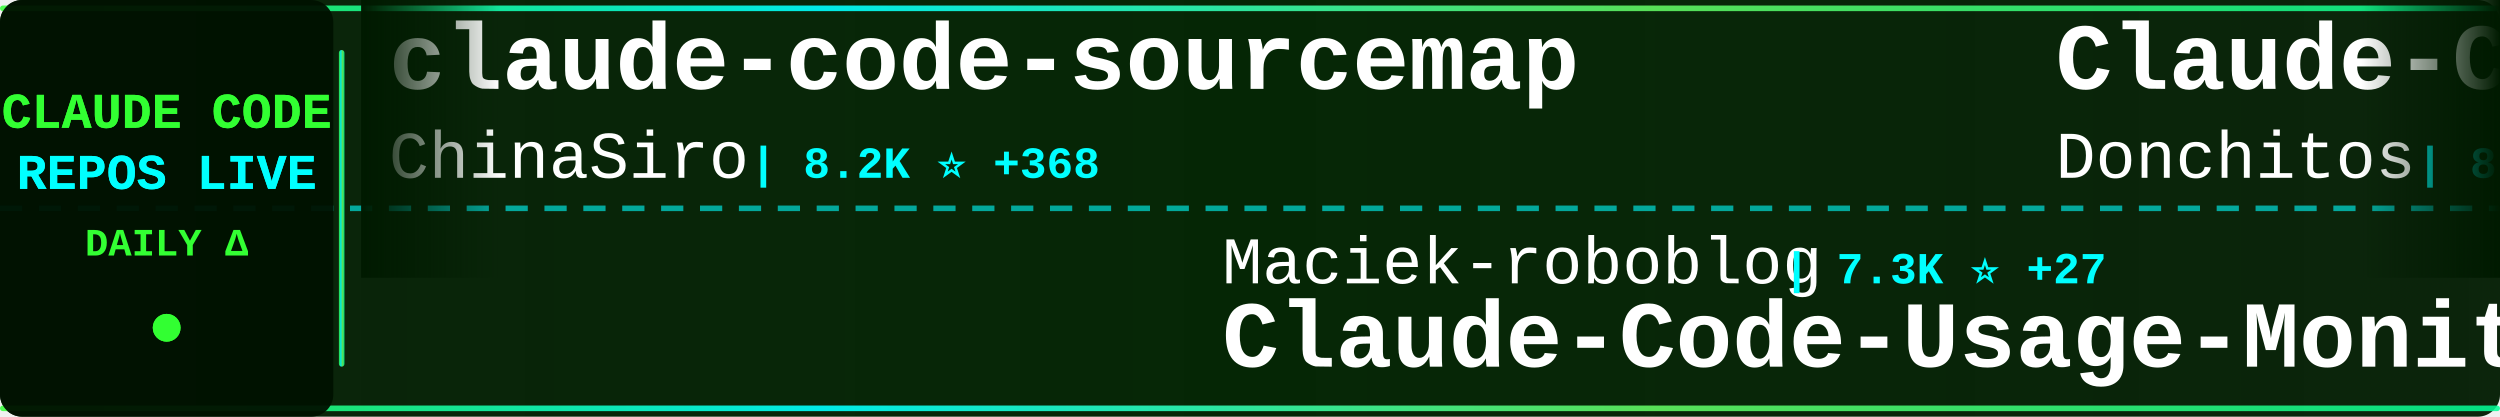
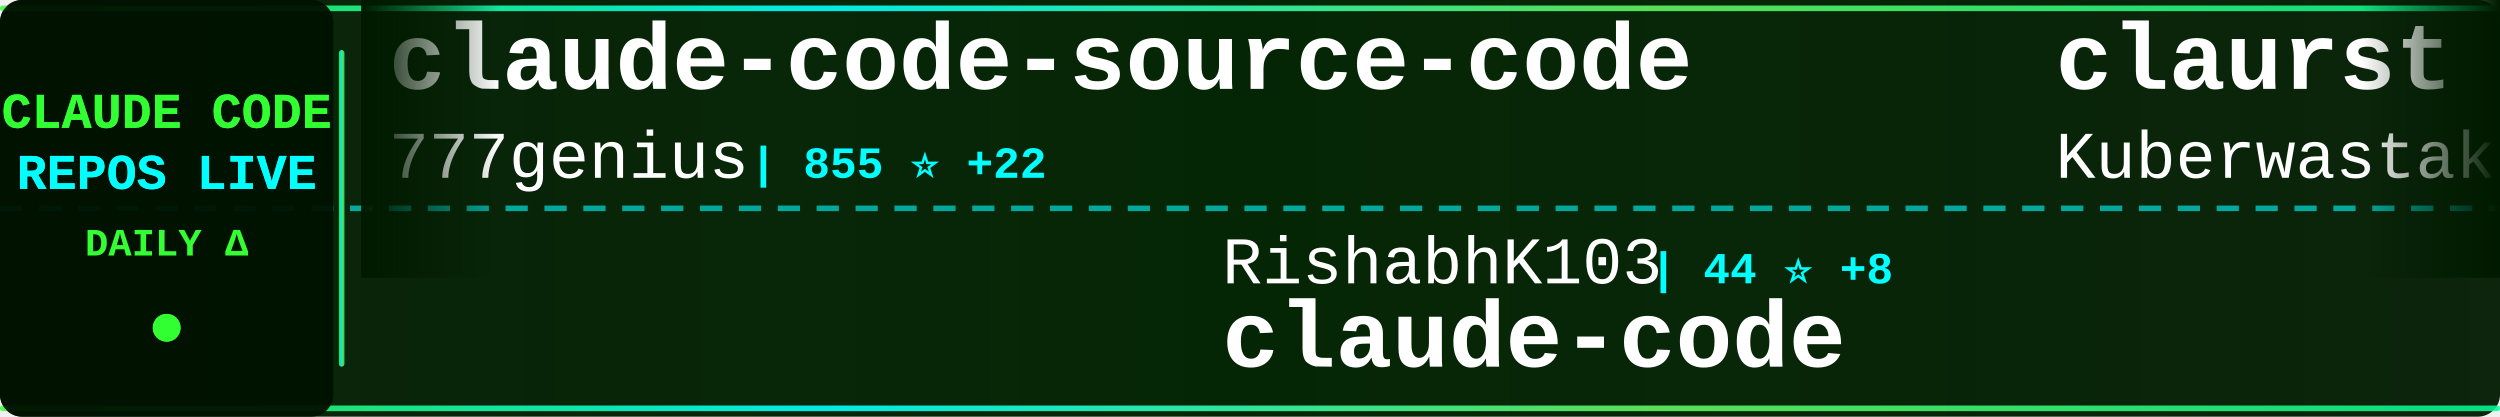
<svg xmlns="http://www.w3.org/2000/svg" width="900" height="150">
  <defs>
    <linearGradient id="tickerBg" x1="0%" y1="0%" x2="100%" y2="0%">
      <stop offset="0%" style="stop-color:#001a00;stop-opacity:0.95" />
      <stop offset="50%" style="stop-color:#002200;stop-opacity:0.98" />
      <stop offset="100%" style="stop-color:#001a00;stop-opacity:0.95" />
    </linearGradient>
    <linearGradient id="borderGrad" x1="0%" y1="0%" x2="100%" y2="0%">
      <stop offset="0%" style="stop-color:#33ff33;stop-opacity:0.85">
        <animate attributeName="stop-opacity" values="0.85;1;0.85" dur="2s" repeatCount="indefinite" />
      </stop>
      <stop offset="33%" style="stop-color:#00ffff;stop-opacity:0.9">
        <animate attributeName="stop-opacity" values="0.9;1;0.9" dur="2.2s" repeatCount="indefinite" />
      </stop>
      <stop offset="66%" style="stop-color:#66ff66;stop-opacity:0.85">
        <animate attributeName="stop-opacity" values="0.85;1;0.85" dur="1.8s" repeatCount="indefinite" />
      </stop>
      <stop offset="100%" style="stop-color:#00ff99;stop-opacity:0.85">
        <animate attributeName="stop-opacity" values="0.85;1;0.85" dur="2s" repeatCount="indefinite" />
      </stop>
    </linearGradient>
    <filter id="textGlow">
      <feGaussianBlur stdDeviation="0.1" result="coloredBlur" />
      <feMerge>
        <feMergeNode in="coloredBlur" />
        <feMergeNode in="SourceGraphic" />
      </feMerge>
    </filter>
    <filter id="metricGlow">
      <feGaussianBlur stdDeviation="0.2" result="coloredBlur" />
      <feMerge>
        <feMergeNode in="coloredBlur" />
        <feMergeNode in="SourceGraphic" />
      </feMerge>
    </filter>
    <linearGradient id="leftFade" x1="0%" y1="0%" x2="100%" y2="0%">
      <stop offset="0%" style="stop-color:#001a00;stop-opacity:1" />
      <stop offset="100%" style="stop-color:#001a00;stop-opacity:0" />
    </linearGradient>
    <linearGradient id="rightFade" x1="0%" y1="0%" x2="100%" y2="0%">
      <stop offset="0%" style="stop-color:#001a00;stop-opacity:0" />
      <stop offset="100%" style="stop-color:#001a00;stop-opacity:1" />
    </linearGradient>
  </defs>
  <rect width="900" height="150" fill="url(#tickerBg)" rx="8" />
  <rect x="0" y="2" width="900" height="2" fill="url(#borderGrad)" rx="1" />
  <rect x="0" y="146" width="900" height="2" fill="url(#borderGrad)" rx="1" />
  <line x1="0" y1="75" x2="900" y2="75" stroke="#00ffff" stroke-width="2" stroke-dasharray="8 6" opacity="0.6" />
  <rect x="0" y="0" width="120" height="150" fill="#001100" opacity="0.95" rx="8" />
  <text x="60" y="46" font-family="'Courier New', monospace" font-size="18" font-weight="bold" fill="#33ff33" text-anchor="middle" filter="url(#textGlow)">
    CLAUDE CODE
  </text>
  <text x="60" y="68" font-family="'Courier New', monospace" font-size="18" font-weight="bold" fill="#00ffff" text-anchor="middle" filter="url(#textGlow)">
    REPOS LIVE
  </text>
  <text x="60" y="92" font-family="'Courier New', monospace" font-size="14" font-weight="bold" fill="#33ff33" text-anchor="middle">
    DAILY Δ
  </text>
  <circle cx="60" cy="118" r="5" fill="#33ff33" filter="url(#metricGlow)">
    <animate attributeName="r" values="4;6;4" dur="1.5s" repeatCount="indefinite" />
    <animate attributeName="opacity" values="0.6;1;0.6" dur="1.5s" repeatCount="indefinite" />
  </circle>
  <rect x="122" y="18" width="2" height="114" fill="url(#borderGrad)" rx="1" />
  <clipPath id="tickerClip">
    <rect x="130" y="0" width="770" height="150" />
  </clipPath>
  <g clip-path="url(#tickerClip)">
    <g id="tickerItems">
      <animateTransform attributeName="transform" attributeType="XML" type="translate" from="0 0" to="-3000 0" dur="54s" repeatCount="indefinite" />
      <g transform="translate(0, 0)">
-         <text x="140" y="32" font-family="'Courier New', monospace" font-size="34" font-weight="bold" fill="#ffffff">claude-code-sourcemap</text>
-         <text x="140" y="64" font-family="'Courier New', monospace" font-size="24" font-weight="normal" fill="#ffffff" opacity="1.0">ChinaSiro</text>
-         <text x="270" y="64" font-family="'Courier New', monospace" font-size="16" font-weight="bold" fill="#00ffff"> | 8.2K ⭐ +368</text>
+         <text x="140" y="32" font-family="'Courier New', monospace" font-size="34" font-weight="bold" fill="#ffffff">claude-code-source-code</text>
+         <text x="140" y="64" font-family="'Courier New', monospace" font-size="24" font-weight="normal" fill="#ffffff" opacity="1.0">777genius</text>
+         <text x="270" y="64" font-family="'Courier New', monospace" font-size="16" font-weight="bold" fill="#00ffff"> | 855 ⭐ +22</text>
      </g>
      <g transform="translate(300, 0)">
+         <text x="140" y="102" font-family="'Courier New', monospace" font-size="24" font-weight="normal" fill="#ffffff" opacity="1.0">RishabhK103</text>
+         <text x="294" y="102" font-family="'Courier New', monospace" font-size="16" font-weight="bold" fill="#00ffff"> | 44 ⭐ +8</text>
+         <text x="140" y="132" font-family="'Courier New', monospace" font-size="34" font-weight="bold" fill="#ffffff">claude-code</text>
+       </g>
+       <g transform="translate(600, 0)">
+         <text x="140" y="32" font-family="'Courier New', monospace" font-size="34" font-weight="bold" fill="#ffffff">claurst</text>
+         <text x="140" y="64" font-family="'Courier New', monospace" font-size="24" font-weight="normal" fill="#ffffff" opacity="1.0">Kuberwastaken</text>
+         <text x="318" y="64" font-family="'Courier New', monospace" font-size="16" font-weight="bold" fill="#00ffff"> | 7.7K ⭐ +470</text>
+       </g>
+       <g transform="translate(900, 0)">
+         <text x="140" y="102" font-family="'Courier New', monospace" font-size="24" font-weight="normal" fill="#ffffff" opacity="1.0">obra</text>
+         <text x="210" y="102" font-family="'Courier New', monospace" font-size="16" font-weight="bold" fill="#00ffff"> | 133.7K ⭐ +1.9K</text>
+         <text x="140" y="132" font-family="'Courier New', monospace" font-size="34" font-weight="bold" fill="#ffffff">superpowers</text>
+       </g>
+       <g transform="translate(1200, 0)">
+         <text x="140" y="32" font-family="'Courier New', monospace" font-size="34" font-weight="bold" fill="#ffffff">claude-code</text>
+         <text x="140" y="64" font-family="'Courier New', monospace" font-size="24" font-weight="normal" fill="#ffffff" opacity="1.0">isboyjc</text>
+         <text x="246" y="64" font-family="'Courier New', monospace" font-size="16" font-weight="bold" fill="#00ffff"> | 119 ⭐ +21</text>
+       </g>
+       <g transform="translate(1500, 0)">
+         <text x="140" y="102" font-family="'Courier New', monospace" font-size="24" font-weight="normal" fill="#ffffff" opacity="1.0">qwibitai</text>
+         <text x="258" y="102" font-family="'Courier New', monospace" font-size="16" font-weight="bold" fill="#00ffff"> | 26.4K ⭐ +93</text>
+         <text x="140" y="132" font-family="'Courier New', monospace" font-size="34" font-weight="bold" fill="#ffffff">nanoclaw</text>
+       </g>
+       <g transform="translate(1800, 0)">
+         <text x="140" y="32" font-family="'Courier New', monospace" font-size="34" font-weight="bold" fill="#ffffff">claude-code-guide</text>
+         <text x="140" y="64" font-family="'Courier New', monospace" font-size="24" font-weight="normal" fill="#ffffff" opacity="1.0">zebbern</text>
+         <text x="246" y="64" font-family="'Courier New', monospace" font-size="16" font-weight="bold" fill="#00ffff"> | 3.8K ⭐ +8</text>
+       </g>
+       <g transform="translate(2100, 0)">
+         <text x="140" y="102" font-family="'Courier New', monospace" font-size="24" font-weight="normal" fill="#ffffff" opacity="1.0">darcyegb</text>
+         <text x="258" y="102" font-family="'Courier New', monospace" font-size="16" font-weight="bold" fill="#00ffff"> | 641 ⭐</text>
+         <text x="140" y="132" font-family="'Courier New', monospace" font-size="34" font-weight="bold" fill="#ffffff">ClaudeCodeAgents</text>
+       </g>
+       <g transform="translate(2400, 0)">
+         <text x="140" y="32" font-family="'Courier New', monospace" font-size="34" font-weight="bold" fill="#ffffff">Claude-Code-x-OpenClaw-G...</text>
+         <text x="140" y="64" font-family="'Courier New', monospace" font-size="24" font-weight="normal" fill="#ffffff" opacity="1.0">KimYx0207</text>
+         <text x="270" y="64" font-family="'Courier New', monospace" font-size="16" font-weight="bold" fill="#00ffff"> | 2.9K ⭐ +73</text>
+       </g>
+       <g transform="translate(2700, 0)">
        <text x="140" y="102" font-family="'Courier New', monospace" font-size="24" font-weight="normal" fill="#ffffff" opacity="1.0">Maciek-roboblog</text>
-         <text x="342" y="102" font-family="'Courier New', monospace" font-size="16" font-weight="bold" fill="#00ffff"> | 7.3K ⭐ +27</text>
+         <text x="342" y="102" font-family="'Courier New', monospace" font-size="16" font-weight="bold" fill="#00ffff"> | 7.3K ⭐ +23</text>
        <text x="140" y="132" font-family="'Courier New', monospace" font-size="34" font-weight="bold" fill="#ffffff">Claude-Code-Usage-Monito...</text>
      </g>
-       <g transform="translate(600, 0)">
-         <text x="140" y="32" font-family="'Courier New', monospace" font-size="34" font-weight="bold" fill="#ffffff">Claude-Code-Game-Studios</text>
-         <text x="140" y="64" font-family="'Courier New', monospace" font-size="24" font-weight="normal" fill="#ffffff" opacity="1.0">Donchitos</text>
-         <text x="270" y="64" font-family="'Courier New', monospace" font-size="16" font-weight="bold" fill="#00ffff"> | 8.0K ⭐ +118</text>
+       <g transform="translate(3000, 0)">
+         <text x="140" y="32" font-family="'Courier New', monospace" font-size="34" font-weight="bold" fill="#ffffff">claude-code-source-code</text>
+         <text x="140" y="64" font-family="'Courier New', monospace" font-size="24" font-weight="normal" fill="#ffffff" opacity="1.0">777genius</text>
+         <text x="270" y="64" font-family="'Courier New', monospace" font-size="16" font-weight="bold" fill="#00ffff"> | 855 ⭐ +22</text>
      </g>
-       <g transform="translate(900, 0)">
-         <text x="140" y="102" font-family="'Courier New', monospace" font-size="24" font-weight="normal" fill="#ffffff" opacity="1.0">Piebald-AI</text>
-         <text x="282" y="102" font-family="'Courier New', monospace" font-size="16" font-weight="bold" fill="#00ffff"> | 8.1K ⭐ +104</text>
-         <text x="140" y="132" font-family="'Courier New', monospace" font-size="34" font-weight="bold" fill="#ffffff">claude-code-system-promp...</text>
-       </g>
-       <g transform="translate(1200, 0)">
-         <text x="140" y="32" font-family="'Courier New', monospace" font-size="34" font-weight="bold" fill="#ffffff">learn-claude-code</text>
-         <text x="140" y="64" font-family="'Courier New', monospace" font-size="24" font-weight="normal" fill="#ffffff" opacity="1.0">shareAI-lab</text>
-         <text x="294" y="64" font-family="'Courier New', monospace" font-size="16" font-weight="bold" fill="#00ffff"> | 47.7K ⭐ +729</text>
-       </g>
-       <g transform="translate(1500, 0)">
-         <text x="140" y="102" font-family="'Courier New', monospace" font-size="24" font-weight="normal" fill="#ffffff" opacity="1.0">Cranot</text>
-         <text x="234" y="102" font-family="'Courier New', monospace" font-size="16" font-weight="bold" fill="#00ffff"> | 2.6K ⭐ +8</text>
-         <text x="140" y="132" font-family="'Courier New', monospace" font-size="34" font-weight="bold" fill="#ffffff">claude-code-guide</text>
-       </g>
-       <g transform="translate(1800, 0)">
-         <text x="140" y="32" font-family="'Courier New', monospace" font-size="34" font-weight="bold" fill="#ffffff">leaked-claude-code</text>
-         <text x="140" y="64" font-family="'Courier New', monospace" font-size="24" font-weight="normal" fill="#ffffff" opacity="1.0">leaked-claude-code</text>
-         <text x="378" y="64" font-family="'Courier New', monospace" font-size="16" font-weight="bold" fill="#00ffff"> | 669 ⭐ +130</text>
-       </g>
-       <g transform="translate(2100, 0)">
-         <text x="140" y="102" font-family="'Courier New', monospace" font-size="24" font-weight="normal" fill="#ffffff" opacity="1.0">repowise-dev</text>
-         <text x="306" y="102" font-family="'Courier New', monospace" font-size="16" font-weight="bold" fill="#00ffff"> | 610 ⭐ +164</text>
-         <text x="140" y="132" font-family="'Courier New', monospace" font-size="34" font-weight="bold" fill="#ffffff">claude-code-prompts</text>
-       </g>
-       <g transform="translate(2400, 0)">
-         <text x="140" y="32" font-family="'Courier New', monospace" font-size="34" font-weight="bold" fill="#ffffff">edmunds-claude-code</text>
-         <text x="140" y="64" font-family="'Courier New', monospace" font-size="24" font-weight="normal" fill="#ffffff" opacity="1.0">edmund-io</text>
-         <text x="270" y="64" font-family="'Courier New', monospace" font-size="16" font-weight="bold" fill="#00ffff"> | 1.4K ⭐ +2</text>
-       </g>
-       <g transform="translate(2700, 0)">
-         <text x="140" y="102" font-family="'Courier New', monospace" font-size="24" font-weight="normal" fill="#ffffff" opacity="1.0">alex000kim</text>
-         <text x="282" y="102" font-family="'Courier New', monospace" font-size="16" font-weight="bold" fill="#00ffff"> | 182 ⭐ +17</text>
+       <g transform="translate(3300, 0)">
+         <text x="140" y="102" font-family="'Courier New', monospace" font-size="24" font-weight="normal" fill="#ffffff" opacity="1.0">RishabhK103</text>
+         <text x="294" y="102" font-family="'Courier New', monospace" font-size="16" font-weight="bold" fill="#00ffff"> | 44 ⭐ +8</text>
        <text x="140" y="132" font-family="'Courier New', monospace" font-size="34" font-weight="bold" fill="#ffffff">claude-code</text>
      </g>
-       <g transform="translate(3000, 0)">
-         <text x="140" y="32" font-family="'Courier New', monospace" font-size="34" font-weight="bold" fill="#ffffff">claude-code-sourcemap</text>
-         <text x="140" y="64" font-family="'Courier New', monospace" font-size="24" font-weight="normal" fill="#ffffff" opacity="1.0">ChinaSiro</text>
-         <text x="270" y="64" font-family="'Courier New', monospace" font-size="16" font-weight="bold" fill="#00ffff"> | 8.2K ⭐ +368</text>
-       </g>
-       <g transform="translate(3300, 0)">
-         <text x="140" y="102" font-family="'Courier New', monospace" font-size="24" font-weight="normal" fill="#ffffff" opacity="1.0">Maciek-roboblog</text>
-         <text x="342" y="102" font-family="'Courier New', monospace" font-size="16" font-weight="bold" fill="#00ffff"> | 7.3K ⭐ +27</text>
-         <text x="140" y="132" font-family="'Courier New', monospace" font-size="34" font-weight="bold" fill="#ffffff">Claude-Code-Usage-Monito...</text>
-       </g>
      <g transform="translate(3600, 0)">
-         <text x="140" y="32" font-family="'Courier New', monospace" font-size="34" font-weight="bold" fill="#ffffff">Claude-Code-Game-Studios</text>
-         <text x="140" y="64" font-family="'Courier New', monospace" font-size="24" font-weight="normal" fill="#ffffff" opacity="1.0">Donchitos</text>
-         <text x="270" y="64" font-family="'Courier New', monospace" font-size="16" font-weight="bold" fill="#00ffff"> | 8.0K ⭐ +118</text>
+         <text x="140" y="32" font-family="'Courier New', monospace" font-size="34" font-weight="bold" fill="#ffffff">claurst</text>
+         <text x="140" y="64" font-family="'Courier New', monospace" font-size="24" font-weight="normal" fill="#ffffff" opacity="1.0">Kuberwastaken</text>
+         <text x="318" y="64" font-family="'Courier New', monospace" font-size="16" font-weight="bold" fill="#00ffff"> | 7.7K ⭐ +470</text>
      </g>
      <g transform="translate(3900, 0)">
-         <text x="140" y="102" font-family="'Courier New', monospace" font-size="24" font-weight="normal" fill="#ffffff" opacity="1.0">Piebald-AI</text>
-         <text x="282" y="102" font-family="'Courier New', monospace" font-size="16" font-weight="bold" fill="#00ffff"> | 8.1K ⭐ +104</text>
-         <text x="140" y="132" font-family="'Courier New', monospace" font-size="34" font-weight="bold" fill="#ffffff">claude-code-system-promp...</text>
+         <text x="140" y="102" font-family="'Courier New', monospace" font-size="24" font-weight="normal" fill="#ffffff" opacity="1.0">obra</text>
+         <text x="210" y="102" font-family="'Courier New', monospace" font-size="16" font-weight="bold" fill="#00ffff"> | 133.7K ⭐ +1.9K</text>
+         <text x="140" y="132" font-family="'Courier New', monospace" font-size="34" font-weight="bold" fill="#ffffff">superpowers</text>
      </g>
    </g>
  </g>
  <rect x="130" y="0" width="50" height="100" fill="url(#leftFade)" />
  <rect x="850" y="0" width="50" height="100" fill="url(#rightFade)" />
</svg>
